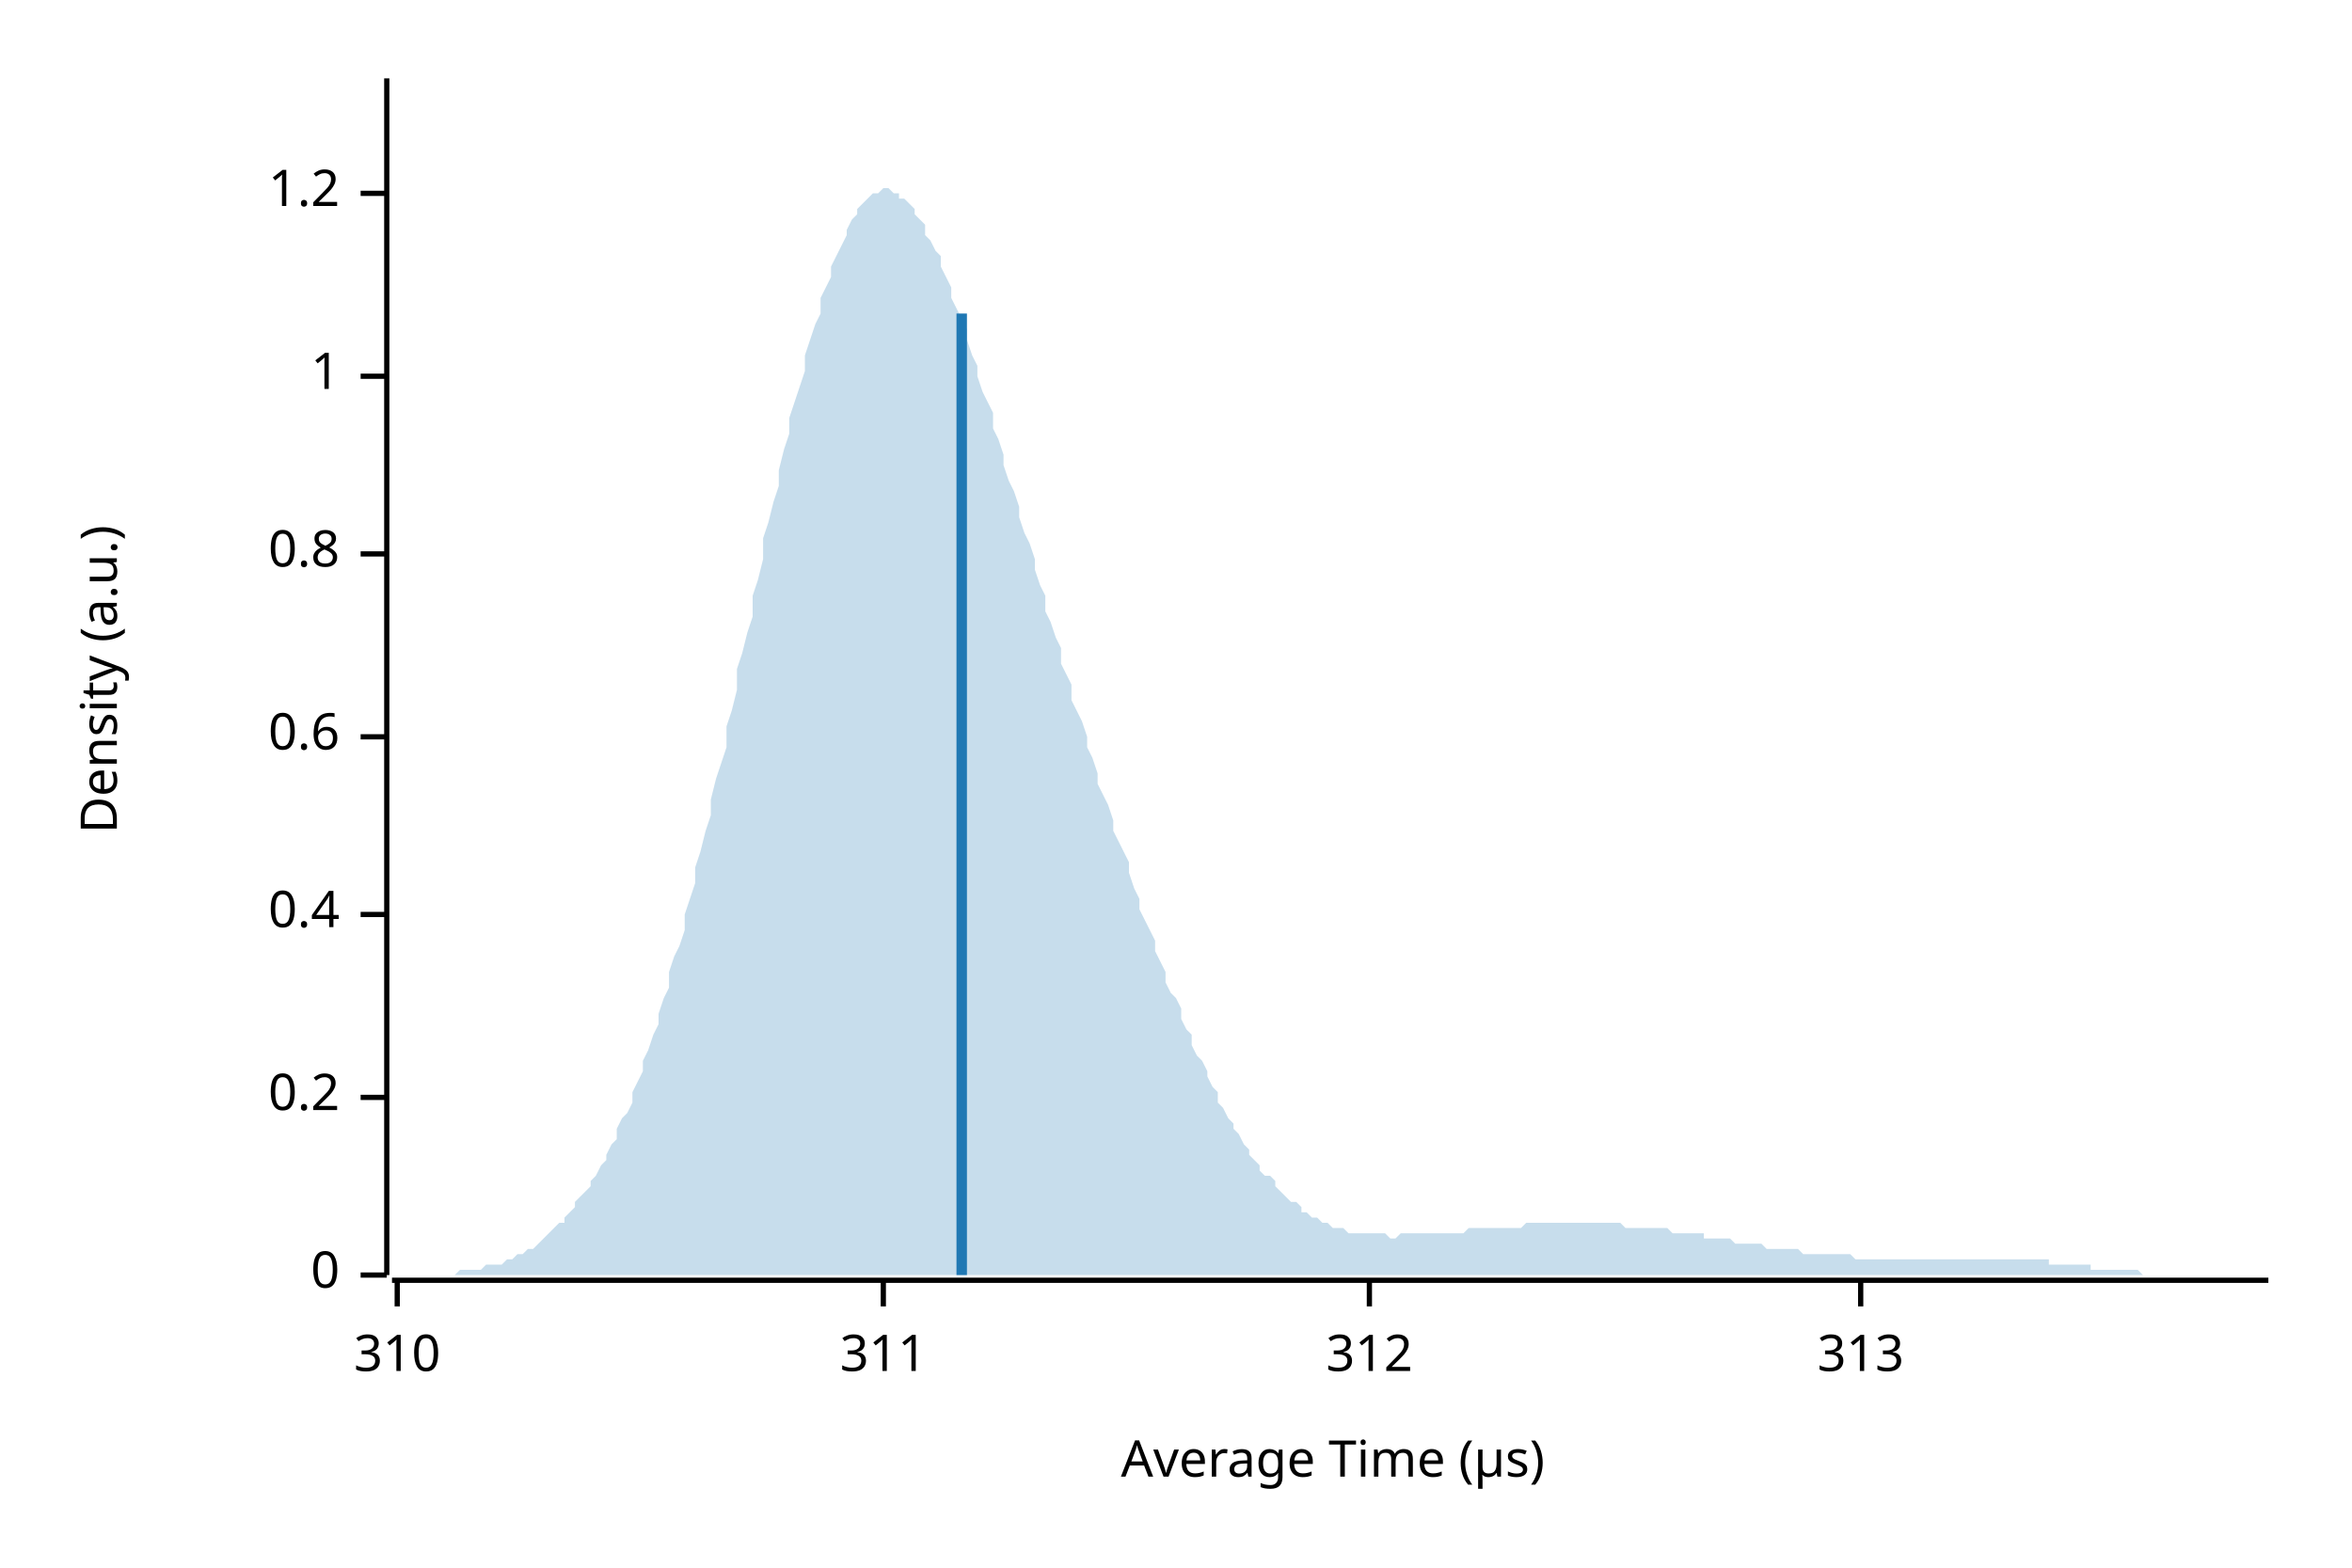
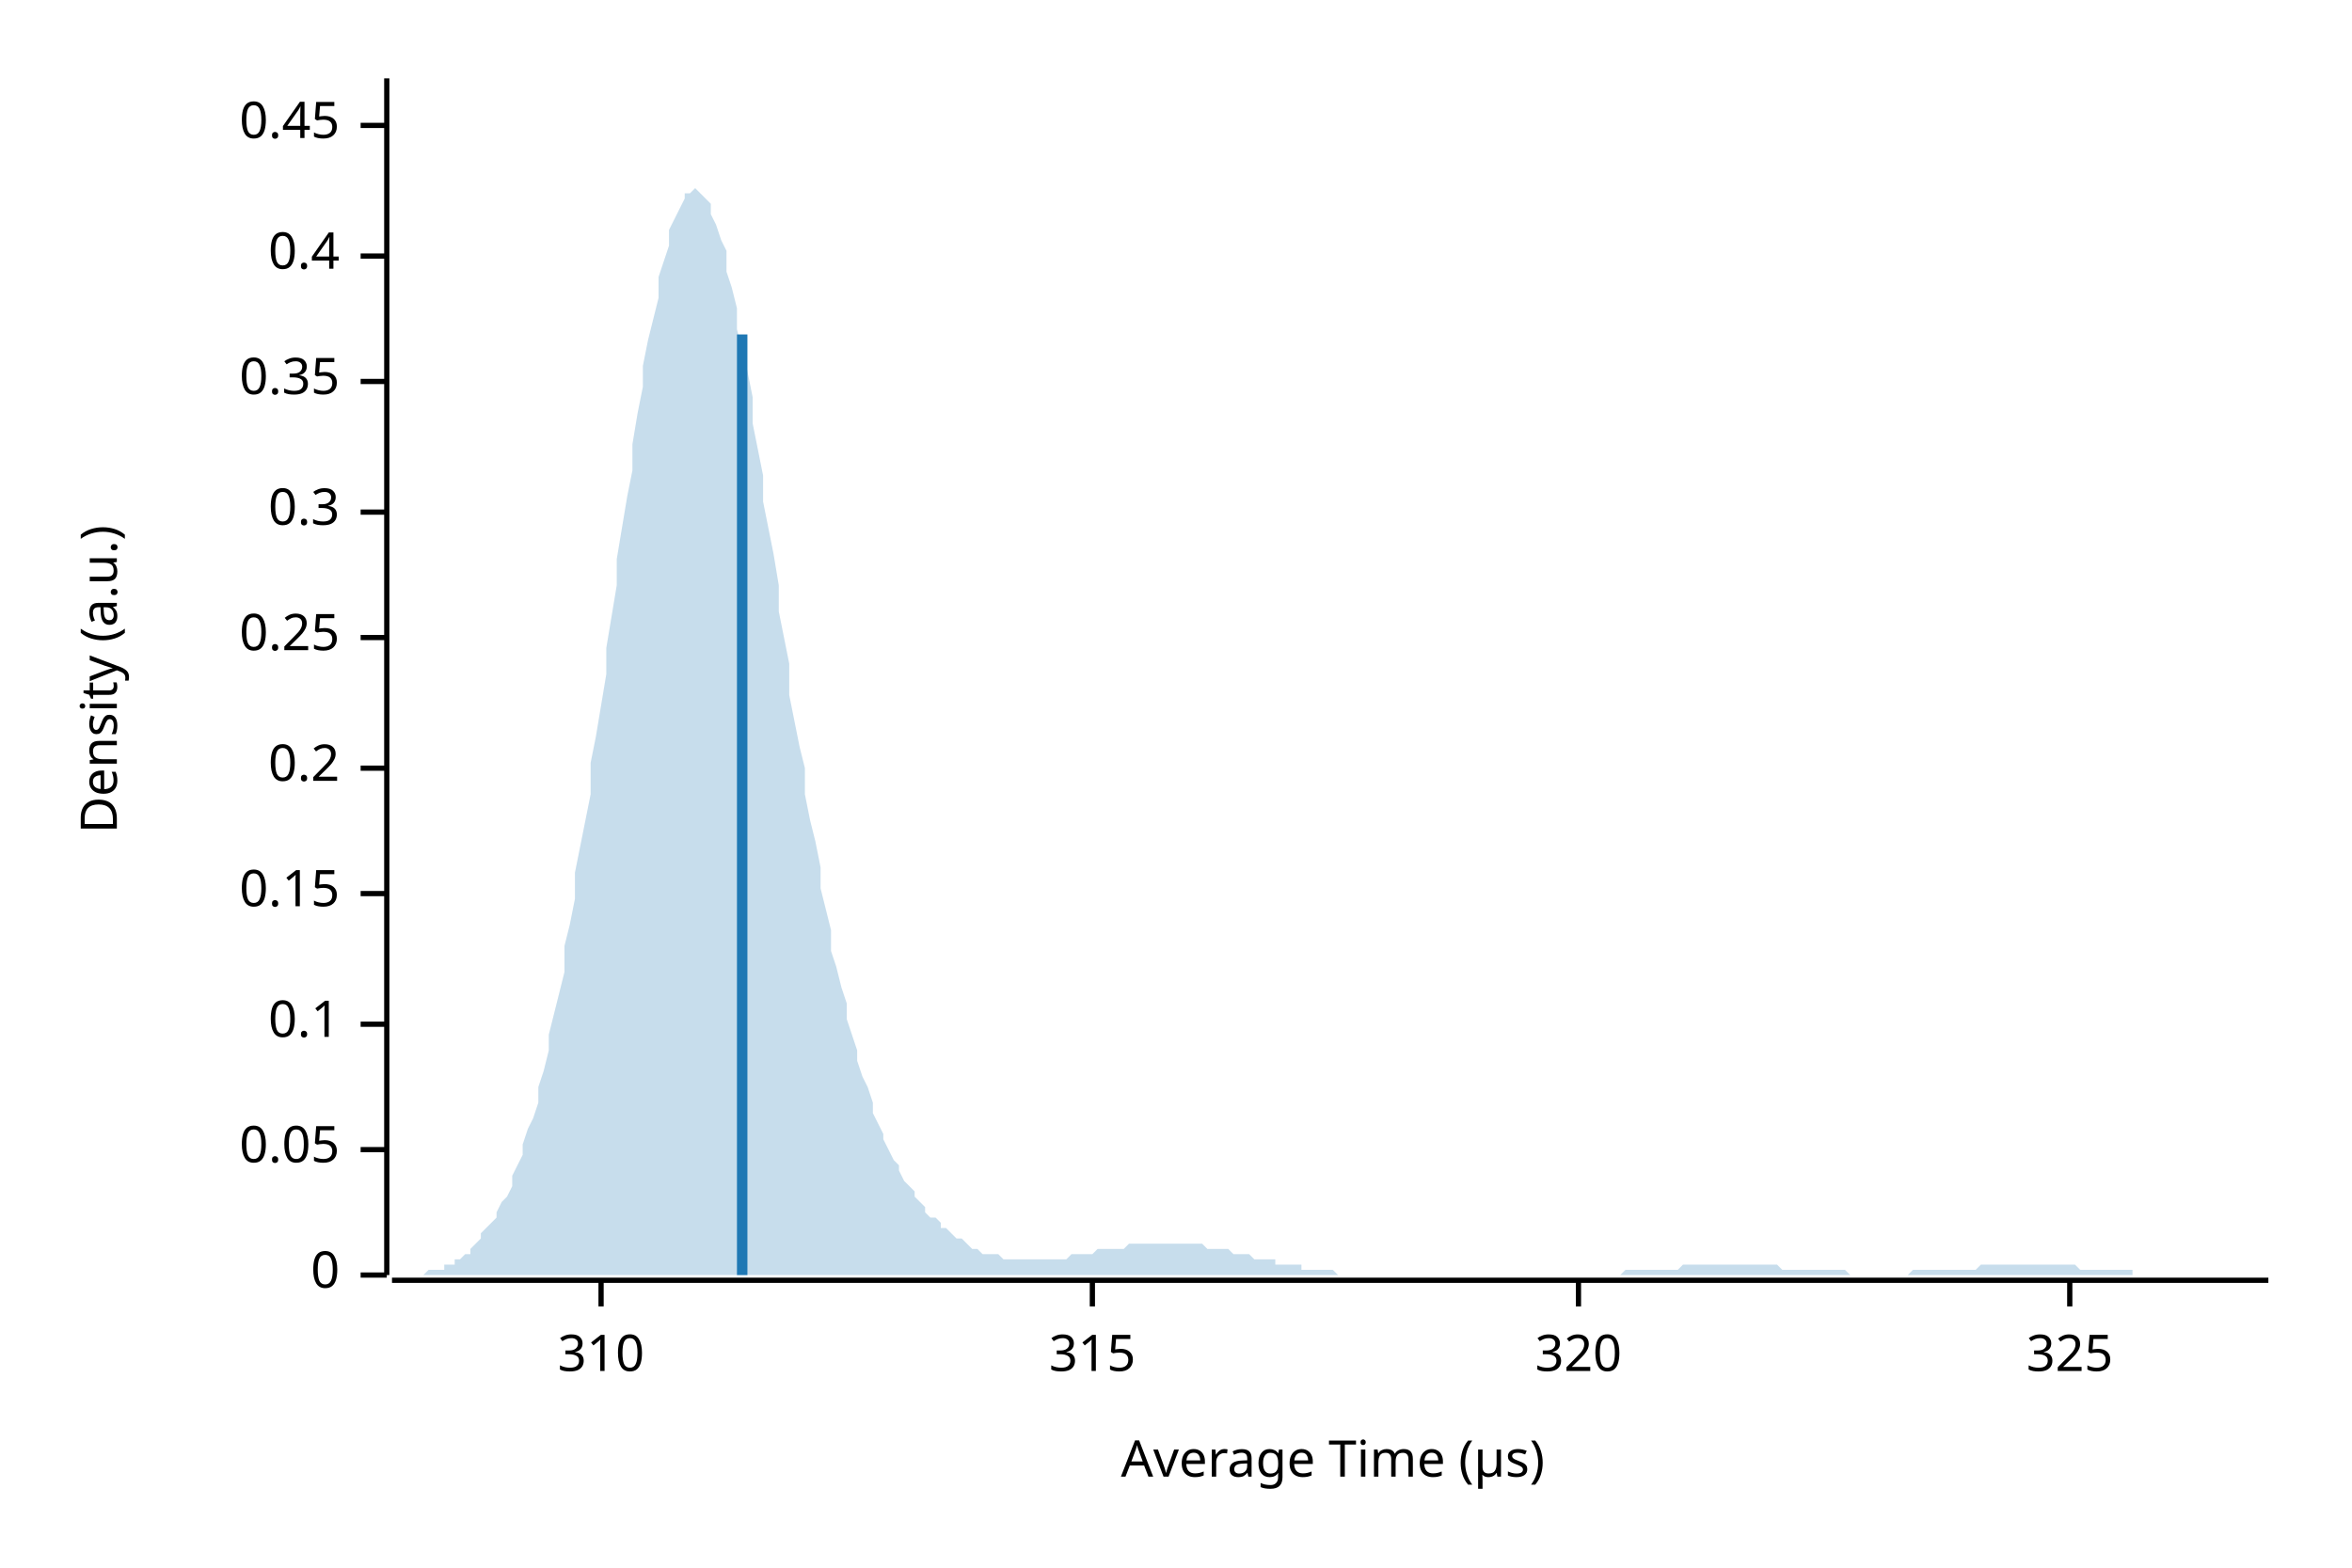
<svg xmlns="http://www.w3.org/2000/svg" width="450" height="300" viewBox="0 0 450 300">
  <text x="15" y="130" dy="0.76em" text-anchor="middle" font-family="sans-serif" font-size="9.677" opacity="1" fill="#000000" transform="rotate(270, 15, 130)">
Density (a.u.)
</text>
  <text x="255" y="285" dy="-0.5ex" text-anchor="middle" font-family="sans-serif" font-size="9.677" opacity="1" fill="#000000">
Average Time (µs)
</text>
  <polyline fill="none" opacity="1" stroke="#000000" stroke-width="1" points="74,15 74,244 " />
  <text x="65" y="244" dy="0.5ex" text-anchor="end" font-family="sans-serif" font-size="9.677" opacity="1" fill="#000000">
0
</text>
  <polyline fill="none" opacity="1" stroke="#000000" stroke-width="1" points="69,244 74,244 " />
-   <text x="65" y="210" dy="0.5ex" text-anchor="end" font-family="sans-serif" font-size="9.677" opacity="1" fill="#000000">
+   <text x="65" y="220" dy="0.5ex" text-anchor="end" font-family="sans-serif" font-size="9.677" opacity="1" fill="#000000">
+ 0.05
+ </text>
+   <polyline fill="none" opacity="1" stroke="#000000" stroke-width="1" points="69,220 74,220 " />
+   <text x="65" y="196" dy="0.5ex" text-anchor="end" font-family="sans-serif" font-size="9.677" opacity="1" fill="#000000">
+ 0.1
+ </text>
+   <polyline fill="none" opacity="1" stroke="#000000" stroke-width="1" points="69,196 74,196 " />
+   <text x="65" y="171" dy="0.5ex" text-anchor="end" font-family="sans-serif" font-size="9.677" opacity="1" fill="#000000">
+ 0.15
+ </text>
+   <polyline fill="none" opacity="1" stroke="#000000" stroke-width="1" points="69,171 74,171 " />
+   <text x="65" y="147" dy="0.5ex" text-anchor="end" font-family="sans-serif" font-size="9.677" opacity="1" fill="#000000">
0.2
</text>
-   <polyline fill="none" opacity="1" stroke="#000000" stroke-width="1" points="69,210 74,210 " />
-   <text x="65" y="175" dy="0.5ex" text-anchor="end" font-family="sans-serif" font-size="9.677" opacity="1" fill="#000000">
+   <polyline fill="none" opacity="1" stroke="#000000" stroke-width="1" points="69,147 74,147 " />
+   <text x="65" y="122" dy="0.5ex" text-anchor="end" font-family="sans-serif" font-size="9.677" opacity="1" fill="#000000">
+ 0.25
+ </text>
+   <polyline fill="none" opacity="1" stroke="#000000" stroke-width="1" points="69,122 74,122 " />
+   <text x="65" y="98" dy="0.5ex" text-anchor="end" font-family="sans-serif" font-size="9.677" opacity="1" fill="#000000">
+ 0.3
+ </text>
+   <polyline fill="none" opacity="1" stroke="#000000" stroke-width="1" points="69,98 74,98 " />
+   <text x="65" y="73" dy="0.5ex" text-anchor="end" font-family="sans-serif" font-size="9.677" opacity="1" fill="#000000">
+ 0.35
+ </text>
+   <polyline fill="none" opacity="1" stroke="#000000" stroke-width="1" points="69,73 74,73 " />
+   <text x="65" y="49" dy="0.5ex" text-anchor="end" font-family="sans-serif" font-size="9.677" opacity="1" fill="#000000">
0.4
</text>
-   <polyline fill="none" opacity="1" stroke="#000000" stroke-width="1" points="69,175 74,175 " />
-   <text x="65" y="141" dy="0.5ex" text-anchor="end" font-family="sans-serif" font-size="9.677" opacity="1" fill="#000000">
- 0.6
+   <polyline fill="none" opacity="1" stroke="#000000" stroke-width="1" points="69,49 74,49 " />
+   <text x="65" y="24" dy="0.5ex" text-anchor="end" font-family="sans-serif" font-size="9.677" opacity="1" fill="#000000">
+ 0.45
</text>
-   <polyline fill="none" opacity="1" stroke="#000000" stroke-width="1" points="69,141 74,141 " />
-   <text x="65" y="106" dy="0.5ex" text-anchor="end" font-family="sans-serif" font-size="9.677" opacity="1" fill="#000000">
- 0.8
- </text>
-   <polyline fill="none" opacity="1" stroke="#000000" stroke-width="1" points="69,106 74,106 " />
-   <text x="65" y="72" dy="0.5ex" text-anchor="end" font-family="sans-serif" font-size="9.677" opacity="1" fill="#000000">
- 1
- </text>
-   <polyline fill="none" opacity="1" stroke="#000000" stroke-width="1" points="69,72 74,72 " />
-   <text x="65" y="37" dy="0.5ex" text-anchor="end" font-family="sans-serif" font-size="9.677" opacity="1" fill="#000000">
- 1.2
- </text>
-   <polyline fill="none" opacity="1" stroke="#000000" stroke-width="1" points="69,37 74,37 " />
+   <polyline fill="none" opacity="1" stroke="#000000" stroke-width="1" points="69,24 74,24 " />
  <polyline fill="none" opacity="1" stroke="#000000" stroke-width="1" points="75,245 434,245 " />
-   <text x="76" y="255" dy="0.76em" text-anchor="middle" font-family="sans-serif" font-size="9.677" opacity="1" fill="#000000">
+   <text x="115" y="255" dy="0.76em" text-anchor="middle" font-family="sans-serif" font-size="9.677" opacity="1" fill="#000000">
310
</text>
-   <polyline fill="none" opacity="1" stroke="#000000" stroke-width="1" points="76,245 76,250 " />
-   <text x="169" y="255" dy="0.76em" text-anchor="middle" font-family="sans-serif" font-size="9.677" opacity="1" fill="#000000">
- 311
+   <polyline fill="none" opacity="1" stroke="#000000" stroke-width="1" points="115,245 115,250 " />
+   <text x="209" y="255" dy="0.76em" text-anchor="middle" font-family="sans-serif" font-size="9.677" opacity="1" fill="#000000">
+ 315
</text>
-   <polyline fill="none" opacity="1" stroke="#000000" stroke-width="1" points="169,245 169,250 " />
-   <text x="262" y="255" dy="0.76em" text-anchor="middle" font-family="sans-serif" font-size="9.677" opacity="1" fill="#000000">
- 312
+   <polyline fill="none" opacity="1" stroke="#000000" stroke-width="1" points="209,245 209,250 " />
+   <text x="302" y="255" dy="0.76em" text-anchor="middle" font-family="sans-serif" font-size="9.677" opacity="1" fill="#000000">
+ 320
</text>
-   <polyline fill="none" opacity="1" stroke="#000000" stroke-width="1" points="262,245 262,250 " />
-   <text x="356" y="255" dy="0.76em" text-anchor="middle" font-family="sans-serif" font-size="9.677" opacity="1" fill="#000000">
- 313
+   <polyline fill="none" opacity="1" stroke="#000000" stroke-width="1" points="302,245 302,250 " />
+   <text x="396" y="255" dy="0.76em" text-anchor="middle" font-family="sans-serif" font-size="9.677" opacity="1" fill="#000000">
+ 325
</text>
-   <polyline fill="none" opacity="1" stroke="#000000" stroke-width="1" points="356,245 356,250 " />
-   <polygon opacity="0.25" fill="#1F78B4" points="75,244 75,244 76,244 77,244 77,244 78,244 79,244 80,244 80,244 81,244 82,244 82,244 83,244 84,244 85,244 85,244 86,244 87,244 87,244 88,243 89,243 90,243 90,243 91,243 92,243 92,243 93,242 94,242 95,242 95,242 96,242 97,241 98,241 98,241 99,240 100,240 100,240 101,239 102,239 103,238 103,238 104,237 105,236 105,236 106,235 107,234 108,234 108,233 109,232 110,231 110,230 111,229 112,228 113,227 113,226 114,225 115,223 116,222 116,221 117,219 118,218 118,216 119,214 120,213 121,211 121,209 122,207 123,205 123,203 124,201 125,198 126,196 126,194 127,191 128,189 128,186 129,183 130,181 131,178 131,175 132,172 133,169 133,166 134,163 135,159 136,156 136,153 137,149 138,146 139,143 139,139 140,136 141,132 141,128 142,125 143,121 144,118 144,114 145,111 146,107 146,103 147,100 148,96 149,93 149,90 150,86 151,83 151,80 152,77 153,74 154,71 154,68 155,65 156,62 157,60 157,57 158,55 159,53 159,51 160,49 161,47 162,45 162,44 163,42 164,41 164,40 165,39 166,38 167,37 167,37 168,37 169,36 169,36 170,36 171,37 172,37 172,38 173,38 174,39 175,40 175,41 176,42 177,43 177,45 178,46 179,48 180,49 180,51 181,53 182,55 182,57 183,59 184,61 185,63 185,65 186,68 187,70 187,72 188,75 189,77 190,79 190,82 191,84 192,87 192,89 193,92 194,94 195,97 195,99 196,102 197,104 198,107 198,109 199,112 200,114 200,117 201,119 202,122 203,124 203,127 204,129 205,131 205,134 206,136 207,138 208,141 208,143 209,145 210,148 210,150 211,152 212,154 213,157 213,159 214,161 215,163 216,165 216,167 217,170 218,172 218,174 219,176 220,178 221,180 221,182 222,184 223,186 223,188 224,190 225,191 226,193 226,195 227,197 228,198 228,200 229,202 230,203 231,205 231,206 232,208 233,209 233,211 234,212 235,214 236,215 236,216 237,217 238,219 239,220 239,221 240,222 241,223 241,224 242,225 243,225 244,226 244,227 245,228 246,229 246,229 247,230 248,230 249,231 249,232 250,232 251,233 251,233 252,233 253,234 254,234 254,234 255,235 256,235 257,235 257,235 258,236 259,236 259,236 260,236 261,236 262,236 262,236 263,236 264,236 264,236 265,236 266,237 267,237 267,237 268,236 269,236 269,236 270,236 271,236 272,236 272,236 273,236 274,236 275,236 275,236 276,236 277,236 277,236 278,236 279,236 280,236 280,236 281,235 282,235 282,235 283,235 284,235 285,235 285,235 286,235 287,235 287,235 288,235 289,235 290,235 290,235 291,235 292,234 292,234 293,234 294,234 295,234 295,234 296,234 297,234 298,234 298,234 299,234 300,234 300,234 301,234 302,234 303,234 303,234 304,234 305,234 305,234 306,234 307,234 308,234 308,234 309,234 310,234 310,234 311,235 312,235 313,235 313,235 314,235 315,235 316,235 316,235 317,235 318,235 318,235 319,235 320,236 321,236 321,236 322,236 323,236 323,236 324,236 325,236 326,236 326,237 327,237 328,237 328,237 329,237 330,237 331,237 331,237 332,238 333,238 333,238 334,238 335,238 336,238 336,238 337,238 338,239 339,239 339,239 340,239 341,239 341,239 342,239 343,239 344,239 344,239 345,240 346,240 346,240 347,240 348,240 349,240 349,240 350,240 351,240 351,240 352,240 353,240 354,240 354,240 355,241 356,241 357,241 357,241 358,241 359,241 359,241 360,241 361,241 362,241 362,241 363,241 364,241 364,241 365,241 366,241 367,241 367,241 368,241 369,241 369,241 370,241 371,241 372,241 372,241 373,241 374,241 375,241 375,241 376,241 377,241 377,241 378,241 379,241 380,241 380,241 381,241 382,241 382,241 383,241 384,241 385,241 385,241 386,241 387,241 387,241 388,241 389,241 390,241 390,241 391,241 392,241 392,242 393,242 394,242 395,242 395,242 396,242 397,242 398,242 398,242 399,242 400,242 400,243 401,243 402,243 403,243 403,243 404,243 405,243 405,243 406,243 407,243 408,243 408,243 409,243 410,244 410,244 411,244 412,244 413,244 413,244 414,244 415,244 416,244 416,244 417,244 418,244 418,244 419,244 420,244 421,244 421,244 422,244 423,244 423,244 424,244 425,244 426,244 426,244 427,244 428,244 428,244 429,244 430,244 431,244 431,244 432,244 433,244 434,244 434,244 75,244 " />
-   <polyline fill="none" opacity="1" stroke="#1F78B4" stroke-width="2" points="184,244 184,60 " />
+   <polyline fill="none" opacity="1" stroke="#000000" stroke-width="1" points="396,245 396,250 " />
+   <polygon opacity="0.25" fill="#1F78B4" points="75,244 75,244 76,244 77,244 77,244 78,244 79,244 80,244 80,244 81,244 82,243 82,243 83,243 84,243 85,243 85,242 86,242 87,242 87,241 88,241 89,240 90,240 90,239 91,238 92,237 92,236 93,235 94,234 95,233 95,232 96,230 97,229 98,227 98,225 99,223 100,221 100,219 101,216 102,214 103,211 103,208 104,205 105,201 105,198 106,194 107,190 108,186 108,181 109,177 110,172 110,167 111,162 112,157 113,152 113,146 114,141 115,135 116,129 116,124 117,118 118,112 118,107 119,101 120,95 121,90 121,85 122,79 123,74 123,70 124,65 125,61 126,57 126,53 127,50 128,47 128,44 129,42 130,40 131,38 131,37 132,37 133,36 133,36 134,37 135,38 136,39 136,41 137,43 138,46 139,48 139,52 140,55 141,59 141,63 142,67 143,71 144,76 144,81 145,86 146,91 146,96 147,101 148,106 149,112 149,117 150,122 151,127 151,133 152,138 153,143 154,147 154,152 155,157 156,161 157,166 157,170 158,174 159,178 159,182 160,185 161,189 162,192 162,195 163,198 164,201 164,203 165,206 166,208 167,211 167,213 168,215 169,217 169,218 170,220 171,222 172,223 172,224 173,226 174,227 175,228 175,229 176,230 177,231 177,232 178,233 179,233 180,234 180,235 181,235 182,236 182,236 183,237 184,237 185,238 185,238 186,239 187,239 187,239 188,240 189,240 190,240 190,240 191,240 192,241 192,241 193,241 194,241 195,241 195,241 196,241 197,241 198,241 198,241 199,241 200,241 200,241 201,241 202,241 203,241 203,241 204,241 205,240 205,240 206,240 207,240 208,240 208,240 209,240 210,239 210,239 211,239 212,239 213,239 213,239 214,239 215,239 216,238 216,238 217,238 218,238 218,238 219,238 220,238 221,238 221,238 222,238 223,238 223,238 224,238 225,238 226,238 226,238 227,238 228,238 228,238 229,238 230,238 231,239 231,239 232,239 233,239 233,239 234,239 235,239 236,240 236,240 237,240 238,240 239,240 239,240 240,241 241,241 241,241 242,241 243,241 244,241 244,242 245,242 246,242 246,242 247,242 248,242 249,242 249,243 250,243 251,243 251,243 252,243 253,243 254,243 254,243 255,243 256,244 257,244 257,244 258,244 259,244 259,244 260,244 261,244 262,244 262,244 263,244 264,244 264,244 265,244 266,244 267,244 267,244 268,244 269,244 269,244 270,244 271,244 272,244 272,244 273,244 274,244 275,244 275,244 276,244 277,244 277,244 278,244 279,244 280,244 280,244 281,244 282,244 282,244 283,244 284,244 285,244 285,244 286,244 287,244 287,244 288,244 289,244 290,244 290,244 291,244 292,244 292,244 293,244 294,244 295,244 295,244 296,244 297,244 298,244 298,244 299,244 300,244 300,244 301,244 302,244 303,244 303,244 304,244 305,244 305,244 306,244 307,244 308,244 308,244 309,244 310,244 310,244 311,243 312,243 313,243 313,243 314,243 315,243 316,243 316,243 317,243 318,243 318,243 319,243 320,243 321,243 321,243 322,242 323,242 323,242 324,242 325,242 326,242 326,242 327,242 328,242 328,242 329,242 330,242 331,242 331,242 332,242 333,242 333,242 334,242 335,242 336,242 336,242 337,242 338,242 339,242 339,242 340,242 341,243 341,243 342,243 343,243 344,243 344,243 345,243 346,243 346,243 347,243 348,243 349,243 349,243 350,243 351,243 351,243 352,243 353,243 354,244 354,244 355,244 356,244 357,244 357,244 358,244 359,244 359,244 360,244 361,244 362,244 362,244 363,244 364,244 364,244 365,244 366,243 367,243 367,243 368,243 369,243 369,243 370,243 371,243 372,243 372,243 373,243 374,243 375,243 375,243 376,243 377,243 377,243 378,243 379,242 380,242 380,242 381,242 382,242 382,242 383,242 384,242 385,242 385,242 386,242 387,242 387,242 388,242 389,242 390,242 390,242 391,242 392,242 392,242 393,242 394,242 395,242 395,242 396,242 397,242 398,243 398,243 399,243 400,243 400,243 401,243 402,243 403,243 403,243 404,243 405,243 405,243 406,243 407,243 408,243 408,244 409,244 410,244 410,244 411,244 412,244 413,244 413,244 414,244 415,244 416,244 416,244 417,244 418,244 418,244 419,244 420,244 421,244 421,244 422,244 423,244 423,244 424,244 425,244 426,244 426,244 427,244 428,244 428,244 429,244 430,244 431,244 431,244 432,244 433,244 434,244 434,244 75,244 " />
+   <polyline fill="none" opacity="1" stroke="#1F78B4" stroke-width="2" points="142,244 142,64 " />
</svg>
